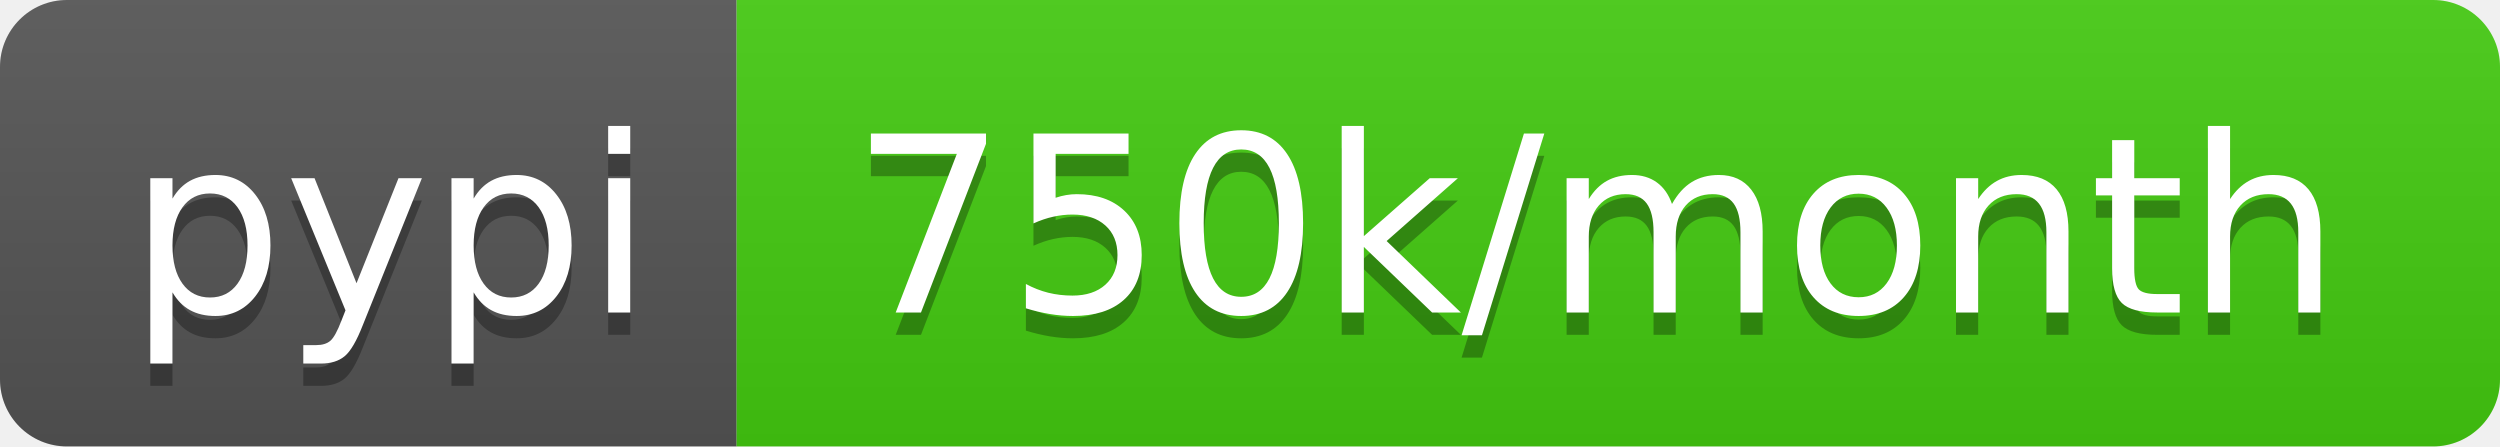
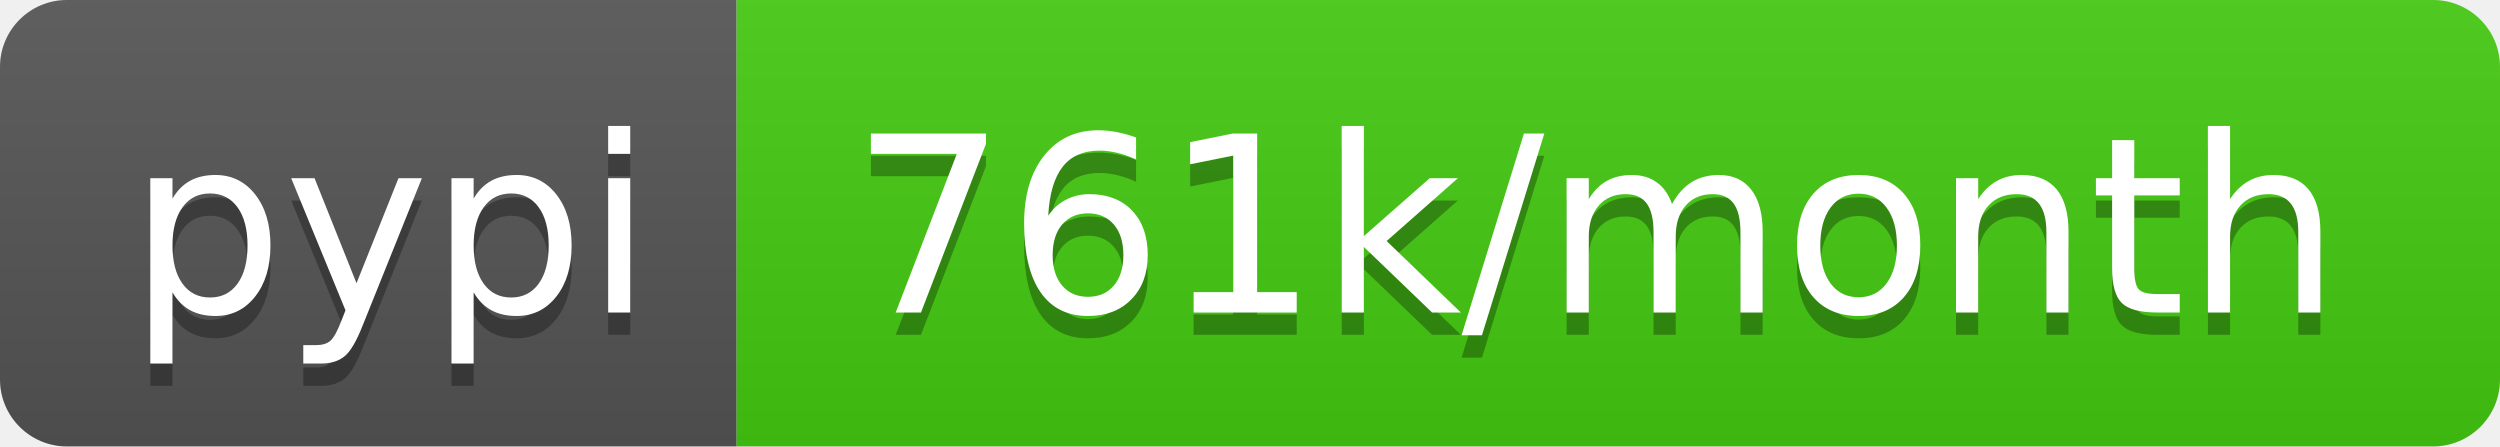
- <svg xmlns="http://www.w3.org/2000/svg" width="112" height="20" role="img" aria-label="pypi: 750k/month">
+ <svg xmlns="http://www.w3.org/2000/svg" width="112" height="20" role="img" aria-label="pypi: 761k/month">
  <linearGradient id="s" x2="0" y2="100%">
    <stop offset="0" stop-color="#bbb" stop-opacity=".1" />
    <stop offset="1" stop-opacity=".1" />
  </linearGradient>
  <clipPath id="r">
    <rect width="112" height="20" rx="3" fill="#fff" />
  </clipPath>
  <g clip-path="url(#r)">
    <rect width="33" height="20" fill="#555" />
    <rect x="33" width="79" height="20" fill="#4c1" />
    <rect width="112" height="20" fill="url(#s)" />
  </g>
  <g fill="#fff" text-anchor="middle" font-family="Verdana,Geneva,DejaVu Sans,sans-serif" text-rendering="geometricPrecision" font-size="110">
    <text aria-hidden="true" x="175" y="150" fill="#010101" fill-opacity=".3" transform="scale(.1)" textLength="230">pypi</text>
    <text x="175" y="140" transform="scale(.1)" fill="#fff" textLength="230">pypi</text>
-     <text aria-hidden="true" x="715" y="150" fill="#010101" fill-opacity=".3" transform="scale(.1)" textLength="690">750k/month</text>
-     <text x="715" y="140" transform="scale(.1)" fill="#fff" textLength="690">750k/month</text>
+     <text aria-hidden="true" x="715" y="150" fill="#010101" fill-opacity=".3" transform="scale(.1)" textLength="690">761k/month</text>
+     <text x="715" y="140" transform="scale(.1)" fill="#fff" textLength="690">761k/month</text>
  </g>
</svg>
